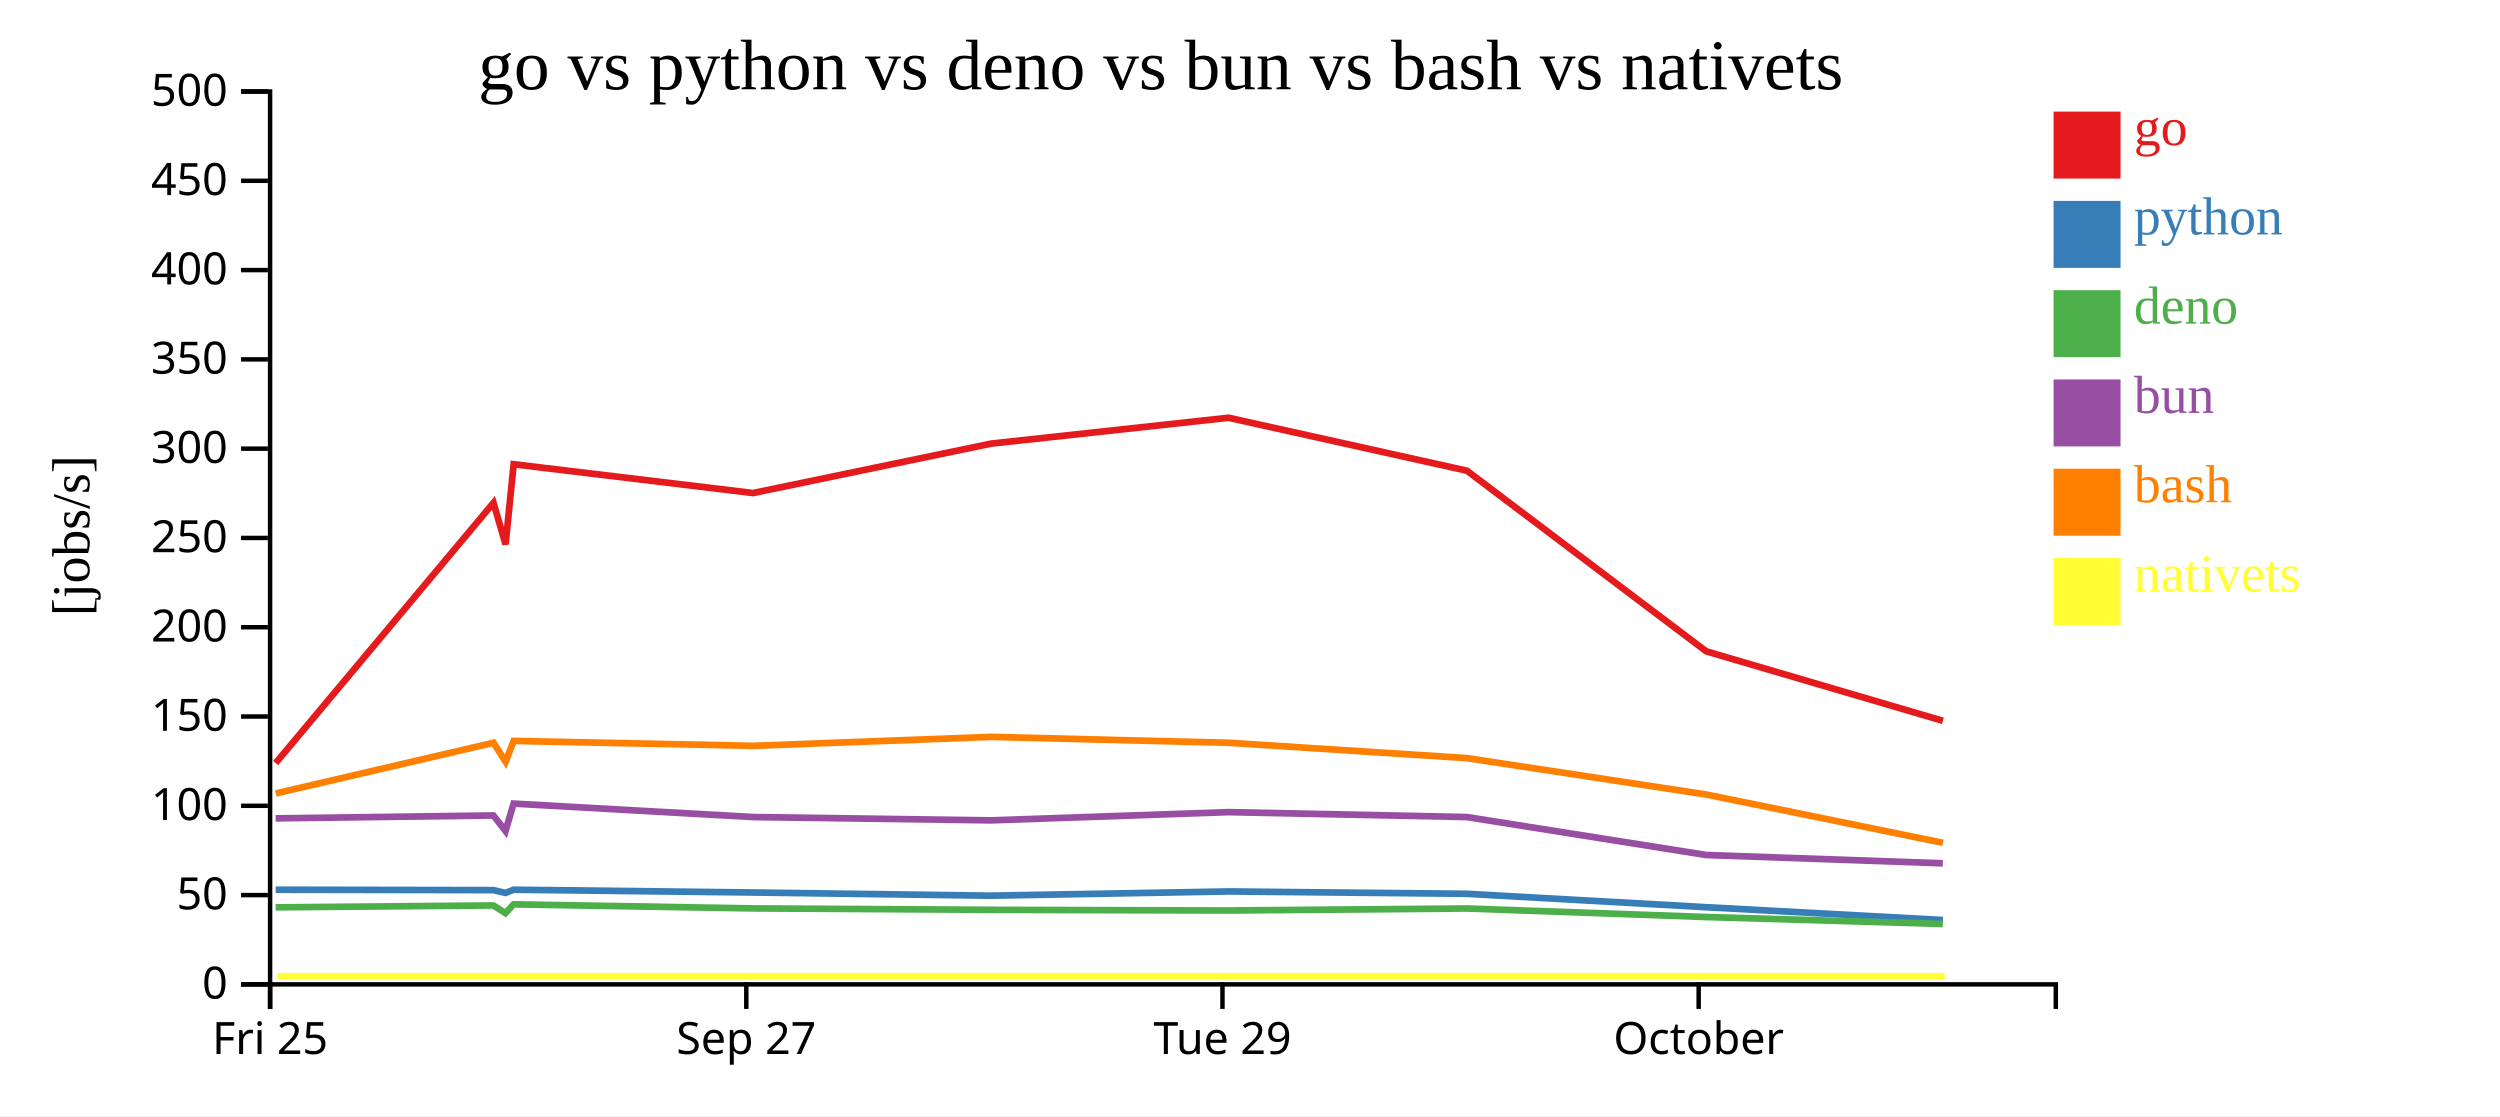
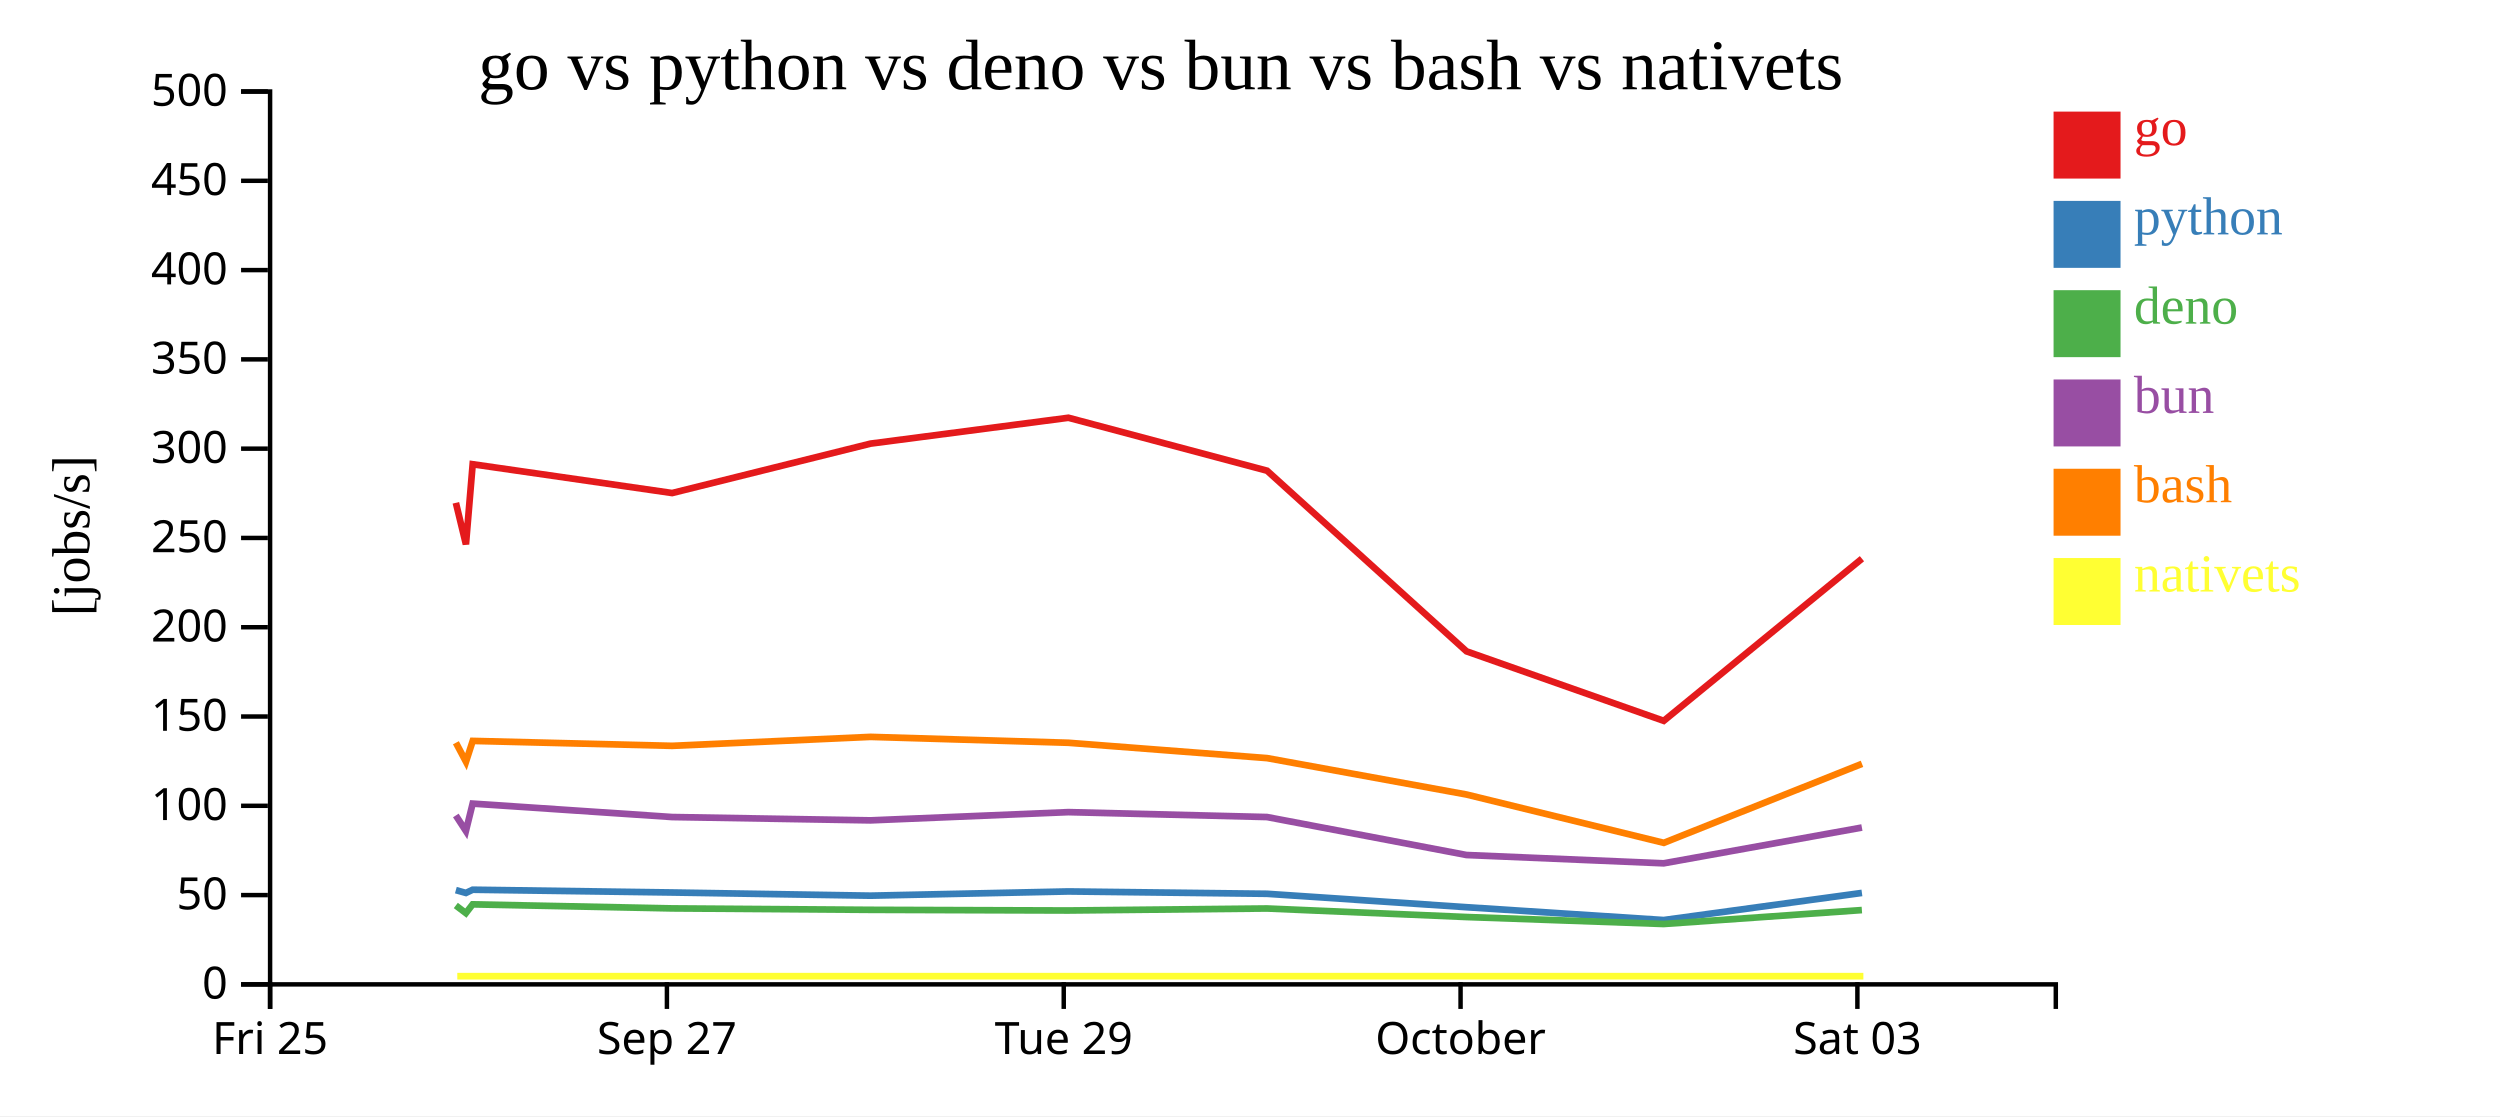
<svg xmlns="http://www.w3.org/2000/svg" width="560" height="250">
  <rect width="100%" height="100%" fill="white" />
  <g transform="translate(60,20)">
    <g transform="translate(0,200)" fill="none" font-size="10" font-family="sans-serif" text-anchor="middle">
      <path class="domain" stroke="currentColor" d="M0.5,6V0.5H400.5V6" />
      <g class="tick" opacity="1" transform="translate(0.5,0)">
        <line stroke="currentColor" y2="6" />
        <text fill="currentColor" y="9" dy="0.71em">Fri 25</text>
      </g>
-       <g class="tick" opacity="1" transform="translate(107.1667,0)">
+       <g class="tick" opacity="1" transform="translate(89.38889,0)">
        <line stroke="currentColor" y2="6" />
        <text fill="currentColor" y="9" dy="0.71em">Sep 27</text>
      </g>
-       <g class="tick" opacity="1" transform="translate(213.8333,0)">
+       <g class="tick" opacity="1" transform="translate(178.2778,0)">
        <line stroke="currentColor" y2="6" />
        <text fill="currentColor" y="9" dy="0.71em">Tue 29</text>
      </g>
-       <g class="tick" opacity="1" transform="translate(320.5,0)">
+       <g class="tick" opacity="1" transform="translate(267.1667,0)">
        <line stroke="currentColor" y2="6" />
        <text fill="currentColor" y="9" dy="0.71em">October</text>
+       </g>
+       <g class="tick" opacity="1" transform="translate(356.0556,0)">
+         <line stroke="currentColor" y2="6" />
+         <text fill="currentColor" y="9" dy="0.71em">Sat 03</text>
      </g>
    </g>
    <g fill="none" font-size="10" font-family="sans-serif" text-anchor="end">
      <path class="domain" stroke="currentColor" d="M-6,200.5H0.5V0.5H-6" />
      <g class="tick" opacity="1" transform="translate(0,200.5)">
        <line stroke="currentColor" x2="-6" />
        <text fill="currentColor" x="-9" dy="0.32em">0</text>
      </g>
      <g class="tick" opacity="1" transform="translate(0,180.5)">
        <line stroke="currentColor" x2="-6" />
        <text fill="currentColor" x="-9" dy="0.32em">50</text>
      </g>
      <g class="tick" opacity="1" transform="translate(0,160.5)">
        <line stroke="currentColor" x2="-6" />
        <text fill="currentColor" x="-9" dy="0.32em">100</text>
      </g>
      <g class="tick" opacity="1" transform="translate(0,140.5)">
        <line stroke="currentColor" x2="-6" />
        <text fill="currentColor" x="-9" dy="0.32em">150</text>
      </g>
      <g class="tick" opacity="1" transform="translate(0,120.5)">
        <line stroke="currentColor" x2="-6" />
        <text fill="currentColor" x="-9" dy="0.32em">200</text>
      </g>
      <g class="tick" opacity="1" transform="translate(0,100.5)">
        <line stroke="currentColor" x2="-6" />
        <text fill="currentColor" x="-9" dy="0.32em">250</text>
      </g>
      <g class="tick" opacity="1" transform="translate(0,80.5)">
        <line stroke="currentColor" x2="-6" />
        <text fill="currentColor" x="-9" dy="0.32em">300</text>
      </g>
      <g class="tick" opacity="1" transform="translate(0,60.5)">
        <line stroke="currentColor" x2="-6" />
        <text fill="currentColor" x="-9" dy="0.32em">350</text>
      </g>
      <g class="tick" opacity="1" transform="translate(0,40.5)">
        <line stroke="currentColor" x2="-6" />
        <text fill="currentColor" x="-9" dy="0.32em">400</text>
      </g>
      <g class="tick" opacity="1" transform="translate(0,20.5)">
        <line stroke="currentColor" x2="-6" />
        <text fill="currentColor" x="-9" dy="0.32em">450</text>
      </g>
      <g class="tick" opacity="1" transform="translate(0,0.5)">
        <line stroke="currentColor" x2="-6" />
        <text fill="currentColor" x="-9" dy="0.32em">500</text>
      </g>
    </g>
    <text text-anchor="middle" style="font-size: 12px" transform="rotate(-90)" y="-40" x="-100">[jobs/s]</text>
    <text text-anchor="middle" style="font-size: 16px" y="0" x="200">go vs python vs deno vs bun vs bash vs nativets</text>
-     <path class="line" fill="none" stroke="#e41a1c" stroke-width="1.5" d="M1.755,150.92L50.539,92.632L53.245,101.937L55.059,83.991L108.67,90.441L161.989,79.373L215.19,73.578L268.582,85.436L322.193,125.898L375.211,141.469" />
-     <path class="line" fill="none" stroke="#377eb8" stroke-width="1.5" d="M1.743,179.298L50.533,179.388L53.238,180.018L55.054,179.298L108.665,179.918L161.983,180.631L215.185,179.685L268.576,180.21L322.185,183.214L375.201,186.09" />
-     <path class="line" fill="none" stroke="#4daf4a" stroke-width="1.5" d="M1.733,183.241L50.522,182.824L53.227,184.539L55.044,182.575L108.654,183.482L161.972,183.803L215.174,183.952L268.565,183.501L322.172,185.414L375.186,186.976" />
-     <path class="line" fill="none" stroke="#984ea3" stroke-width="1.5" d="M1.737,163.309L50.526,162.666L53.232,166.142L55.047,160.008L108.658,163.018L161.976,163.762L215.178,161.919L268.569,163.018L322.177,171.522L375.192,173.383" />
-     <path class="line" fill="none" stroke="#ff7f00" stroke-width="1.5" d="M1.767,157.732L50.549,146.374L53.256,150.629L55.07,145.964L108.68,147.069L161.999,145.062L215.2,146.381L268.593,149.818L322.205,157.974L375.228,168.798" />
-     <path class="line" fill="none" stroke="#ffff33" stroke-width="1.5" d="M2.138,198.667L50.92,198.667L53.627,198.667L55.44,198.667L109.051,198.667L162.37,198.667L215.571,198.667L268.963,198.667L322.576,198.667L375.599,198.667" />
+     <path class="line" fill="none" stroke="#e41a1c" stroke-width="1.5" d="M42.116,92.632L44.371,101.937L45.883,83.991L90.559,90.441L134.991,79.373L179.325,73.578L223.818,85.436L268.494,125.898L312.676,141.469L357.077,105.146" />
+     <path class="line" fill="none" stroke="#377eb8" stroke-width="1.5" d="M42.111,179.388L44.365,180.018L45.878,179.298L90.554,179.918L134.986,180.631L179.321,179.685L223.813,180.21L268.487,183.214L312.668,186.09L357.072,180.014" />
+     <path class="line" fill="none" stroke="#4daf4a" stroke-width="1.5" d="M42.102,182.824L44.356,184.539L45.87,182.575L90.545,183.482L134.977,183.803L179.312,183.952L223.804,183.501L268.476,185.414L312.655,186.976L357.062,183.855" />
+     <path class="line" fill="none" stroke="#984ea3" stroke-width="1.5" d="M42.105,162.666L44.36,166.142L45.873,160.008L90.548,163.018L134.98,163.762L179.315,161.919L223.808,163.018L268.481,171.522L312.66,173.383L357.066,165.368" />
+     <path class="line" fill="none" stroke="#ff7f00" stroke-width="1.5" d="M42.124,146.374L44.38,150.629L45.891,145.964L90.567,147.069L134.999,145.062L179.334,146.381L223.827,149.818L268.504,157.974L312.69,168.798L357.086,151.094" />
+     <path class="line" fill="none" stroke="#ffff33" stroke-width="1.5" d="M42.433,198.667L44.689,198.667L46.2,198.667L90.876,198.667L135.308,198.667L179.643,198.667L224.136,198.667L268.813,198.667L312.999,198.667L357.395,198.667" />
    <rect class="dot" x="400" y="5" width="15" height="15" style="fill: #e41a1c;" />
    <rect class="dot" x="400" y="25" width="15" height="15" style="fill: #377eb8;" />
    <rect class="dot" x="400" y="45" width="15" height="15" style="fill: #4daf4a;" />
    <rect class="dot" x="400" y="65" width="15" height="15" style="fill: #984ea3;" />
    <rect class="dot" x="400" y="85" width="15" height="15" style="fill: #ff7f00;" />
    <rect class="dot" x="400" y="105" width="15" height="15" style="fill: #ffff33;" />
    <text class="label" x="418" y="12.5" style="fill: #e41a1c; alignment-baseline: middle;" text-anchor="left">go</text>
    <text class="label" x="418" y="32.5" style="fill: #377eb8; alignment-baseline: middle;" text-anchor="left">python</text>
    <text class="label" x="418" y="52.5" style="fill: #4daf4a; alignment-baseline: middle;" text-anchor="left">deno</text>
    <text class="label" x="418" y="72.5" style="fill: #984ea3; alignment-baseline: middle;" text-anchor="left">bun</text>
    <text class="label" x="418" y="92.5" style="fill: #ff7f00; alignment-baseline: middle;" text-anchor="left">bash</text>
    <text class="label" x="418" y="112.5" style="fill: #ffff33; alignment-baseline: middle;" text-anchor="left">nativets</text>
  </g>
</svg>
